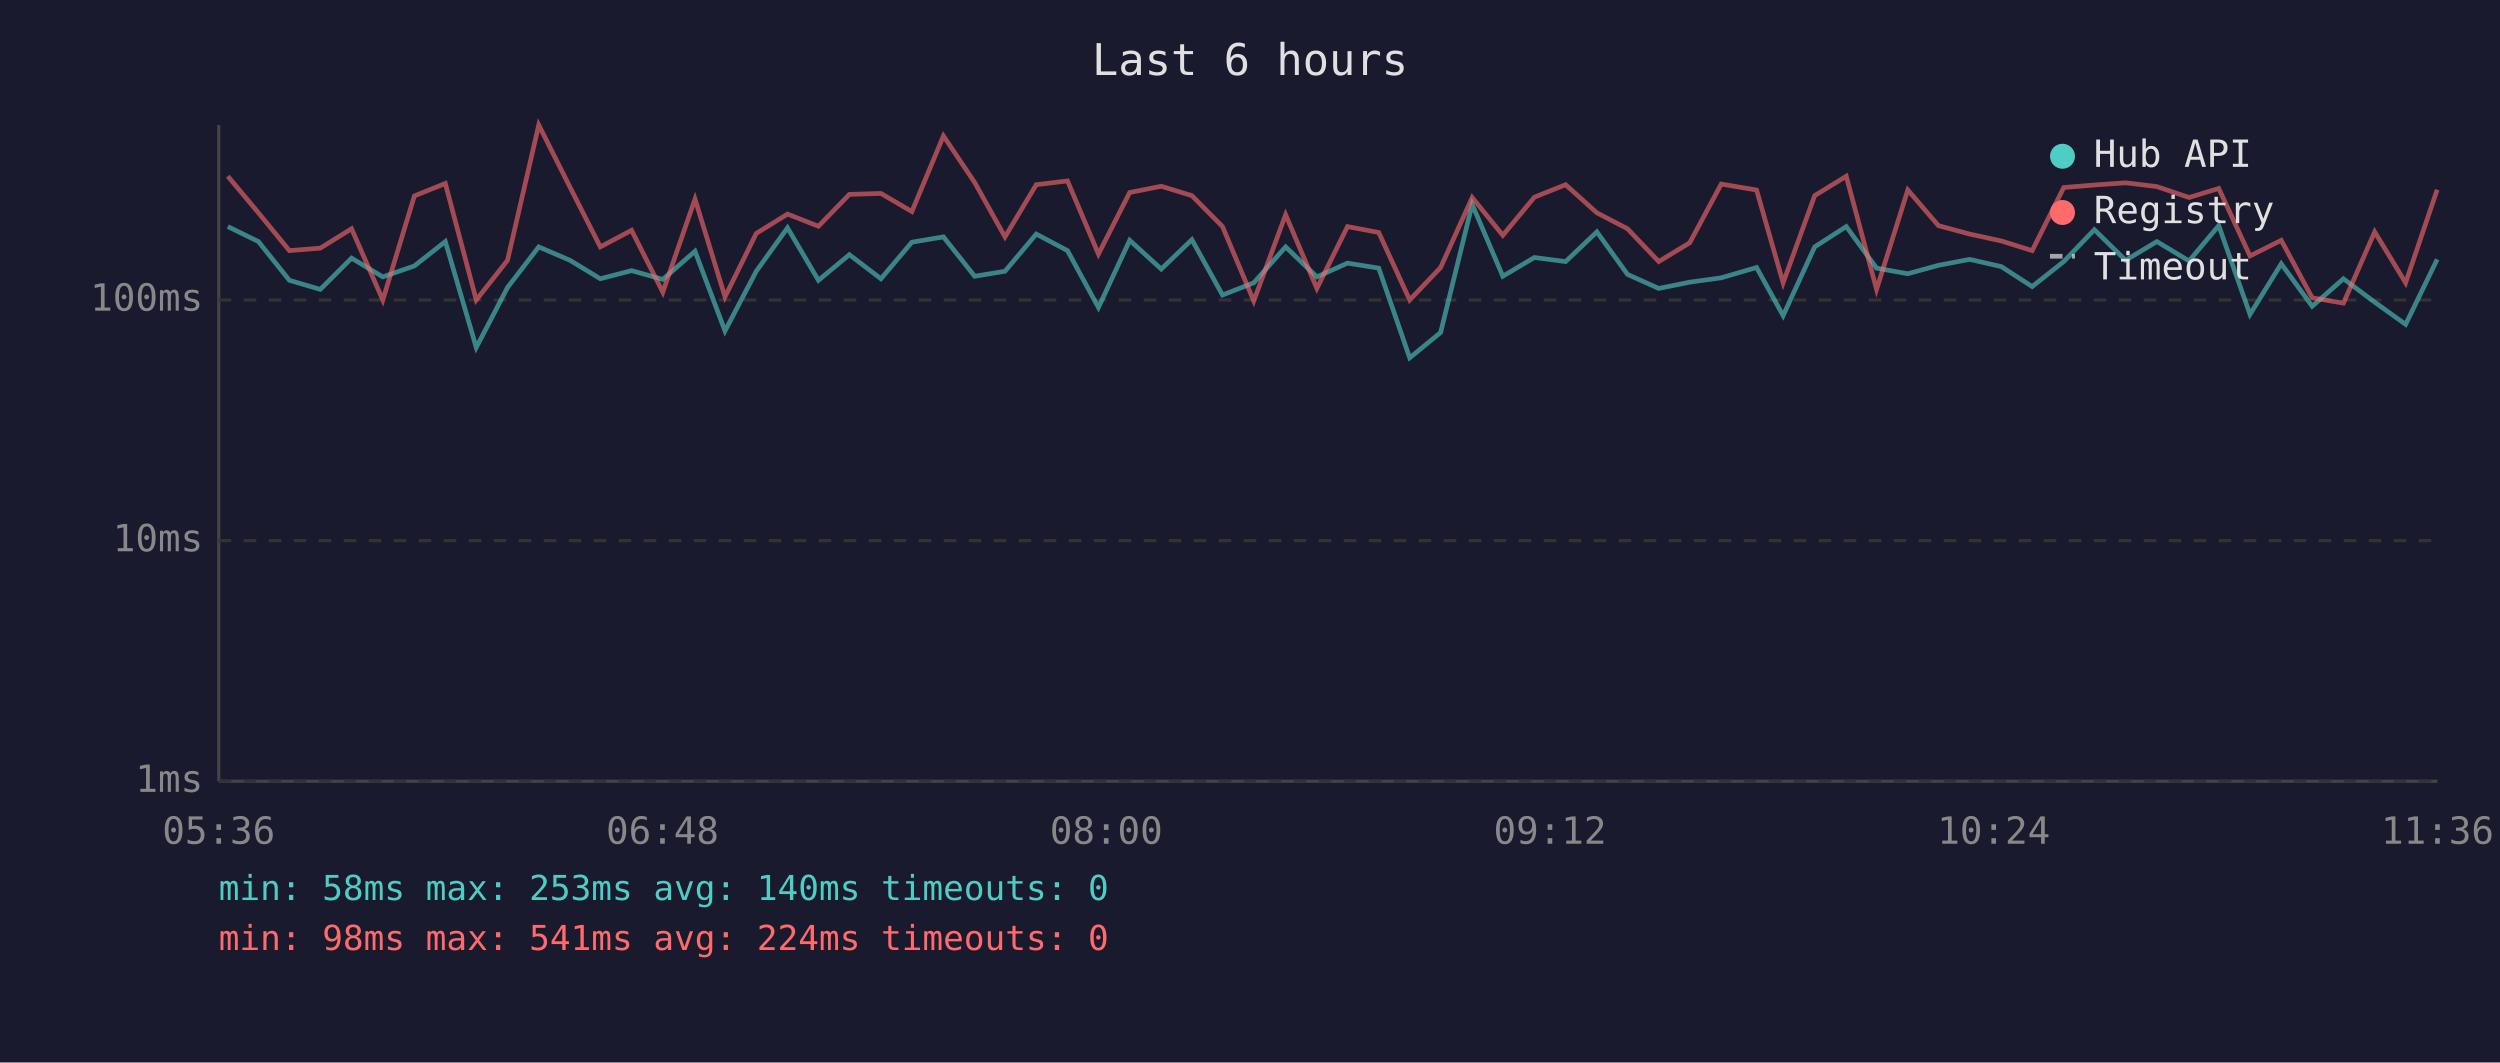
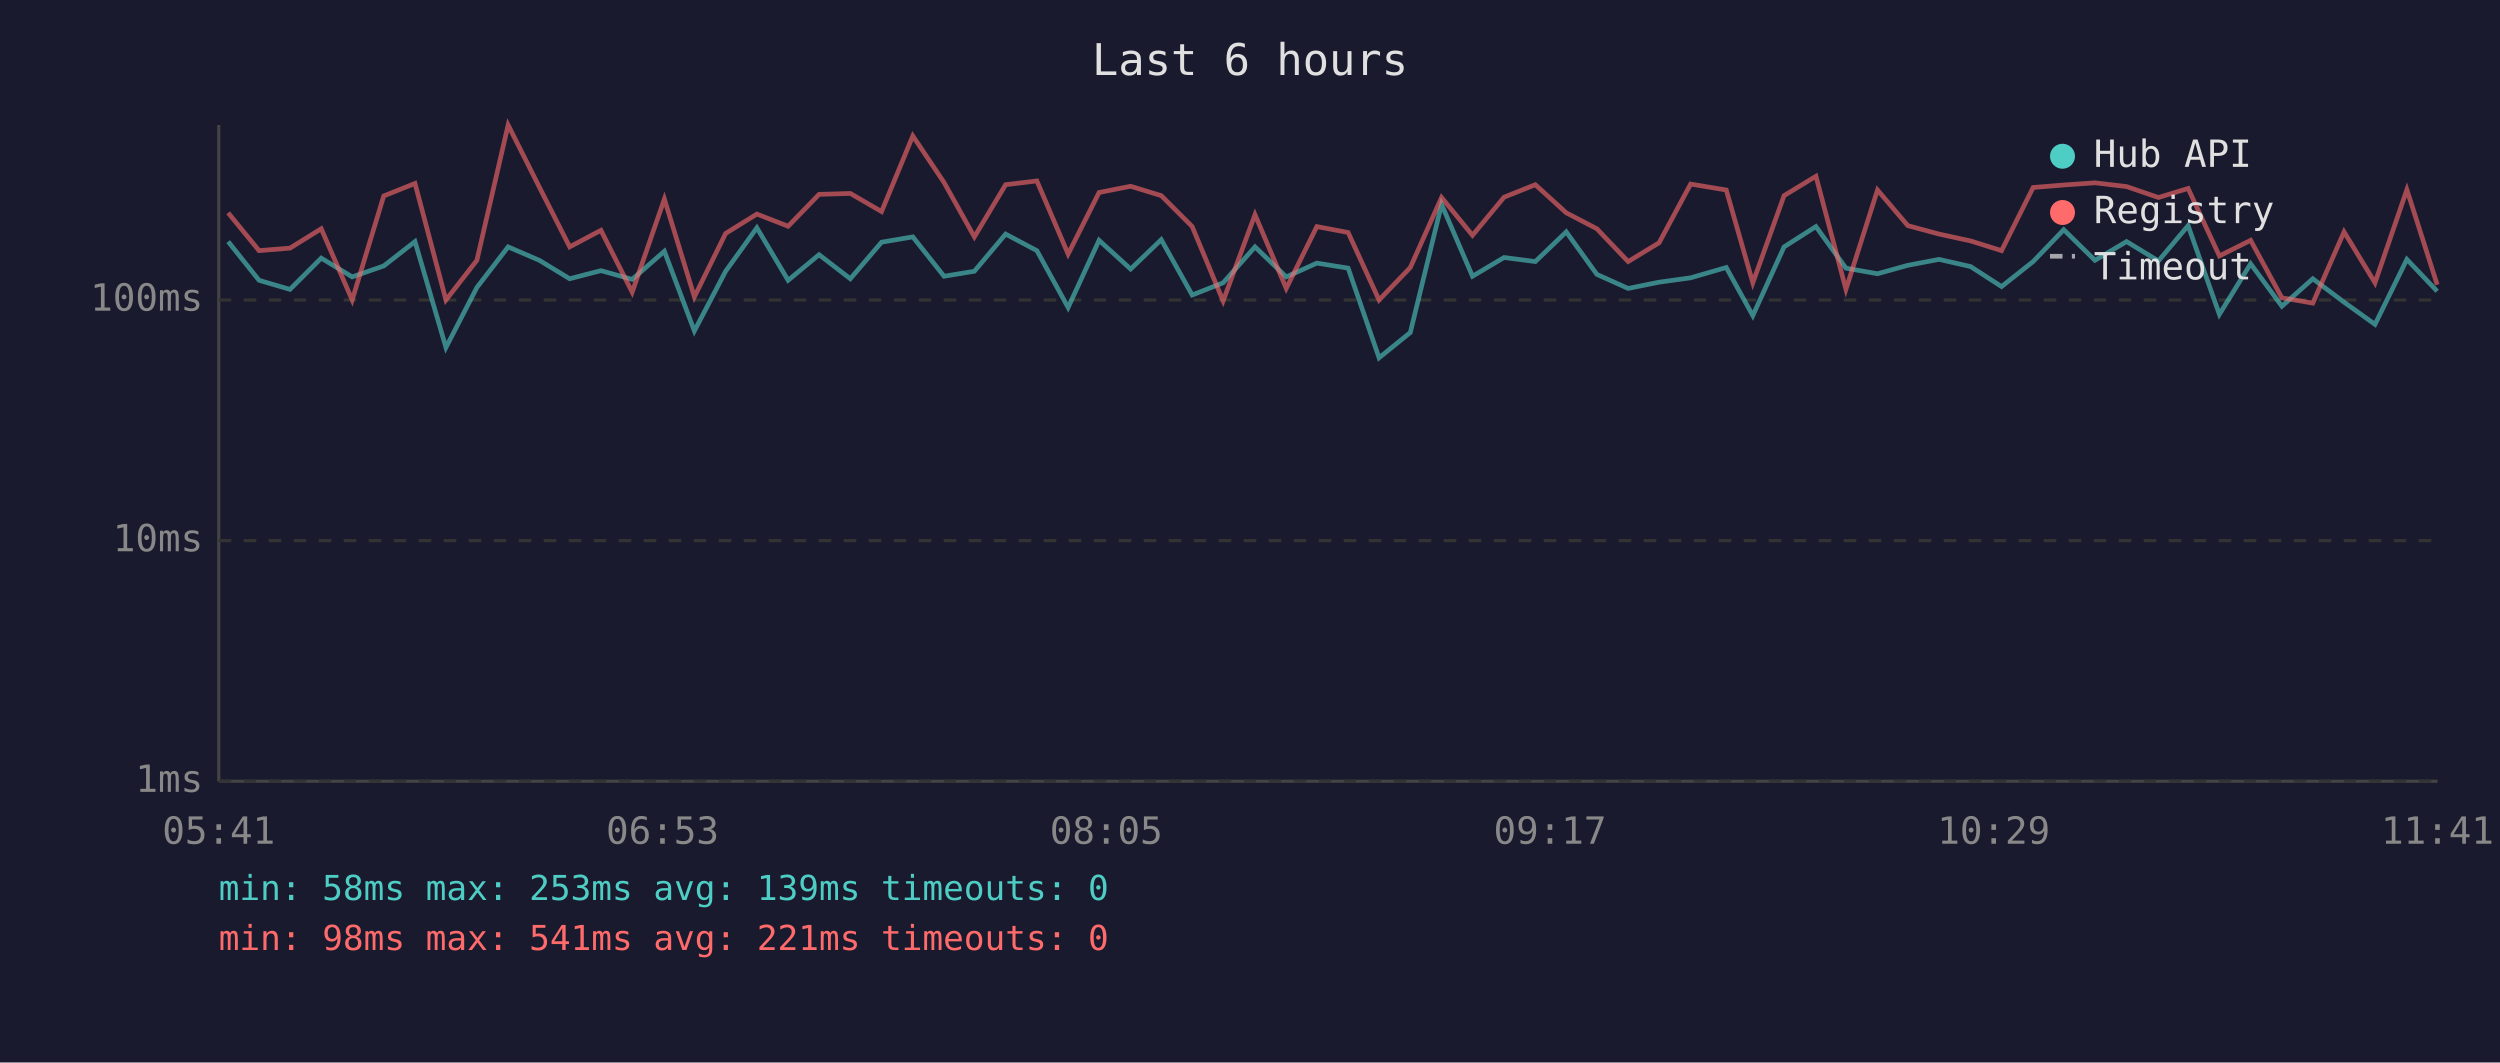
<svg xmlns="http://www.w3.org/2000/svg" viewBox="0 0 800 340" font-family="monospace" font-size="12">
  <rect width="800" height="340" fill="#1a1a2e" />
  <text x="400" y="24" fill="#e0e0e0" font-size="14" text-anchor="middle">Last 6 hours</text>
  <line x1="70" y1="40" x2="70" y2="250" stroke="#444" stroke-width="1" />
  <line x1="70" y1="250" x2="780" y2="250" stroke="#444" stroke-width="1" />
  <line x1="70" y1="250" x2="780" y2="250" stroke="#333" stroke-width="1" stroke-dasharray="4" />
  <text x="65" y="250" fill="#888" text-anchor="end" dominant-baseline="middle">1ms</text>
  <line x1="70" y1="173" x2="780" y2="173" stroke="#333" stroke-width="1" stroke-dasharray="4" />
  <text x="65" y="173" fill="#888" text-anchor="end" dominant-baseline="middle">10ms</text>
  <line x1="70" y1="96" x2="780" y2="96" stroke="#333" stroke-width="1" stroke-dasharray="4" />
  <text x="65" y="96" fill="#888" text-anchor="end" dominant-baseline="middle">100ms</text>
-   <text x="70" y="270" fill="#888" text-anchor="middle">05:36</text>
-   <text x="212" y="270" fill="#888" text-anchor="middle">06:48</text>
-   <text x="354" y="270" fill="#888" text-anchor="middle">08:00</text>
-   <text x="496" y="270" fill="#888" text-anchor="middle">09:12</text>
-   <text x="638" y="270" fill="#888" text-anchor="middle">10:24</text>
-   <text x="780" y="270" fill="#888" text-anchor="middle">11:36</text>
-   <polyline points="72.9,72.5 82.7,77.3 92.6,89.7 102.5,92.6 112.5,82.6 122.5,88.6 132.6,85.1 142.5,77.3 152.4,111.2 162.4,92.0 172.4,79.0 182.4,83.3 192.1,89.2 202.1,86.6 212.1,89.4 222.4,80.4 232.0,105.9 242.0,86.8 252.0,72.9 261.9,89.7 271.8,81.5 281.9,89.2 291.8,77.5 301.9,75.8 311.9,88.4 321.6,86.8 331.6,74.9 341.6,80.2 351.5,98.4 361.5,76.9 371.6,86.1 381.4,76.7 391.2,94.4 401.2,90.5 411.4,79.0 421.4,88.6 431.2,84.2 441.2,85.8 451.1,114.5 461.0,106.4 471.1,65.4 480.9,88.4 491.0,82.4 501.0,83.7 511.0,74.2 520.8,87.8 530.8,92.3 540.7,90.3 550.8,88.9 562.1,85.6 570.6,101.0 580.7,79.0 590.8,72.5 600.5,85.8 610.5,87.6 620.3,84.9 630.3,83.0 640.4,85.3 650.3,91.7 660.4,83.7 670.2,73.5 680.2,83.3 690.2,77.3 700.5,83.5 710.0,72.2 720.0,100.6 730.0,84.4 739.9,98.0 749.9,89.2 759.9,96.7 769.8,103.8 779.9,83.0" fill="none" stroke="#4ecdc4" stroke-width="1.5" opacity="0.6" />
-   <polyline points="72.9,56.4 82.7,68.1 92.6,80.2 102.5,79.4 112.5,73.2 122.5,96.0 132.6,62.7 142.5,58.7 152.4,96.0 162.4,83.3 172.4,40.0 182.4,59.9 192.1,79.0 202.1,73.7 212.1,93.5 222.4,63.7 232.0,95.0 242.0,74.7 252.0,68.5 261.9,72.4 271.8,62.2 281.9,61.9 291.8,67.7 301.9,43.5 311.9,58.4 321.6,75.8 331.6,59.1 341.6,57.9 351.5,81.3 361.5,61.6 371.6,59.6 381.4,62.6 391.2,72.5 401.2,96.3 411.4,68.7 421.4,92.3 431.2,72.5 441.2,74.4 451.1,96.0 461.0,85.6 471.1,63.2 480.9,75.3 491.0,63.1 501.0,59.1 511.0,68.1 520.8,73.2 530.8,83.7 540.7,77.7 550.8,58.9 562.1,60.8 570.6,90.5 580.7,62.6 590.8,56.4 600.5,92.6 610.5,60.8 620.3,72.2 630.3,74.9 640.4,77.1 650.3,80.2 660.4,60.0 670.2,59.2 680.2,58.5 690.2,59.7 700.5,63.2 710.0,60.3 720.0,81.9 730.0,76.9 739.9,95.3 749.9,97.0 759.9,74.2 769.8,90.5 779.9,60.7" fill="none" stroke="#ff6b6b" stroke-width="1.5" opacity="0.6" />
+   <text x="70" y="270" fill="#888" text-anchor="middle">05:41</text>
+   <text x="212" y="270" fill="#888" text-anchor="middle">06:53</text>
+   <text x="354" y="270" fill="#888" text-anchor="middle">08:05</text>
+   <text x="496" y="270" fill="#888" text-anchor="middle">09:17</text>
+   <text x="638" y="270" fill="#888" text-anchor="middle">10:29</text>
+   <text x="780" y="270" fill="#888" text-anchor="middle">11:41</text>
+   <polyline points="73.0,77.3 82.9,89.7 92.8,92.6 102.8,82.6 112.7,88.6 122.8,85.1 132.8,77.3 142.7,111.2 152.6,92.0 162.6,79.0 172.6,83.3 182.3,89.2 192.3,86.6 202.3,89.4 212.6,80.4 222.2,105.9 232.2,86.8 242.2,72.9 252.2,89.7 262.1,81.5 272.1,89.2 282.1,77.5 292.1,75.8 302.1,88.4 311.8,86.8 321.8,74.9 331.8,80.2 341.8,98.4 351.7,76.9 361.8,86.1 371.6,76.7 381.5,94.4 391.4,90.5 401.6,79.0 411.6,88.6 421.4,84.2 431.4,85.8 441.3,114.5 451.3,106.4 461.3,65.4 471.2,88.4 481.3,82.4 491.3,83.7 501.2,74.2 511.0,87.8 521.0,92.3 530.9,90.3 541.0,88.9 552.4,85.6 560.9,101.0 570.9,79.0 581.1,72.5 590.7,85.8 600.8,87.6 610.5,84.9 620.5,83.0 630.6,85.3 640.5,91.7 650.6,83.7 660.4,73.5 670.4,83.3 680.5,77.3 690.7,83.5 700.2,72.2 710.2,100.6 720.2,84.4 730.2,98.0 740.1,89.2 750.1,96.7 760.0,103.8 770.2,83.0 779.9,93.2" fill="none" stroke="#4ecdc4" stroke-width="1.5" opacity="0.6" />
+   <polyline points="73.0,68.1 82.9,80.2 92.8,79.4 102.8,73.2 112.7,96.0 122.8,62.7 132.8,58.7 142.7,96.0 152.6,83.3 162.6,40.0 172.6,59.9 182.3,79.0 192.3,73.7 202.3,93.5 212.6,63.7 222.2,95.0 232.2,74.7 242.2,68.5 252.2,72.4 262.1,62.2 272.1,61.9 282.1,67.7 292.1,43.5 302.1,58.4 311.8,75.8 321.8,59.1 331.8,57.9 341.8,81.3 351.7,61.6 361.8,59.6 371.6,62.6 381.5,72.5 391.4,96.3 401.6,68.7 411.6,92.3 421.4,72.5 431.4,74.4 441.3,96.0 451.3,85.6 461.3,63.2 471.2,75.3 481.3,63.1 491.3,59.1 501.2,68.1 511.0,73.2 521.0,83.7 530.9,77.7 541.0,58.9 552.4,60.8 560.9,90.5 570.9,62.6 581.1,56.4 590.7,92.6 600.8,60.8 610.5,72.2 620.5,74.9 630.6,77.1 640.5,80.2 650.6,60.0 660.4,59.2 670.4,58.5 680.5,59.7 690.7,63.2 700.2,60.3 710.2,81.9 720.2,76.9 730.2,95.3 740.1,97.0 750.1,74.2 760.0,90.5 770.2,60.7 779.9,91.1" fill="none" stroke="#ff6b6b" stroke-width="1.5" opacity="0.6" />
  <circle cx="660" cy="50" r="4" fill="#4ecdc4" />
  <text x="670" y="50" fill="#e0e0e0" dominant-baseline="middle">Hub API</text>
  <circle cx="660" cy="68" r="4" fill="#ff6b6b" />
  <text x="670" y="68" fill="#e0e0e0" dominant-baseline="middle">Registry</text>
  <line x1="656" y1="82" x2="664" y2="82" stroke="#e0e0e0" stroke-width="1.5" stroke-dasharray="4,3" opacity="0.7" />
  <text x="670" y="86" fill="#e0e0e0" dominant-baseline="middle">Timeout</text>
-   <text x="70" y="288" fill="#4ecdc4" font-size="11">min: 58ms  max: 253ms  avg: 140ms  timeouts: 0</text>
-   <text x="70" y="304" fill="#ff6b6b" font-size="11">min: 98ms  max: 541ms  avg: 224ms  timeouts: 0</text>
+   <text x="70" y="288" fill="#4ecdc4" font-size="11">min: 58ms  max: 253ms  avg: 139ms  timeouts: 0</text>
+   <text x="70" y="304" fill="#ff6b6b" font-size="11">min: 98ms  max: 541ms  avg: 221ms  timeouts: 0</text>
</svg>
